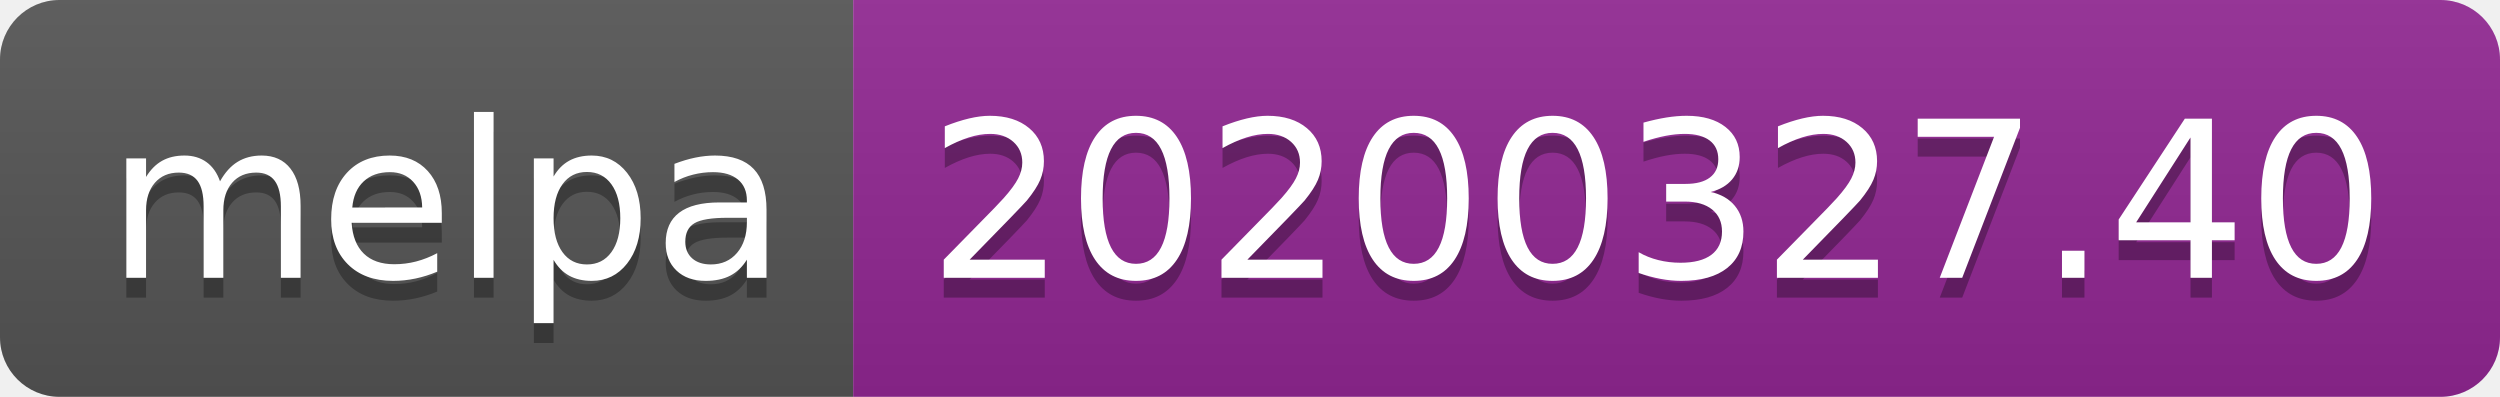
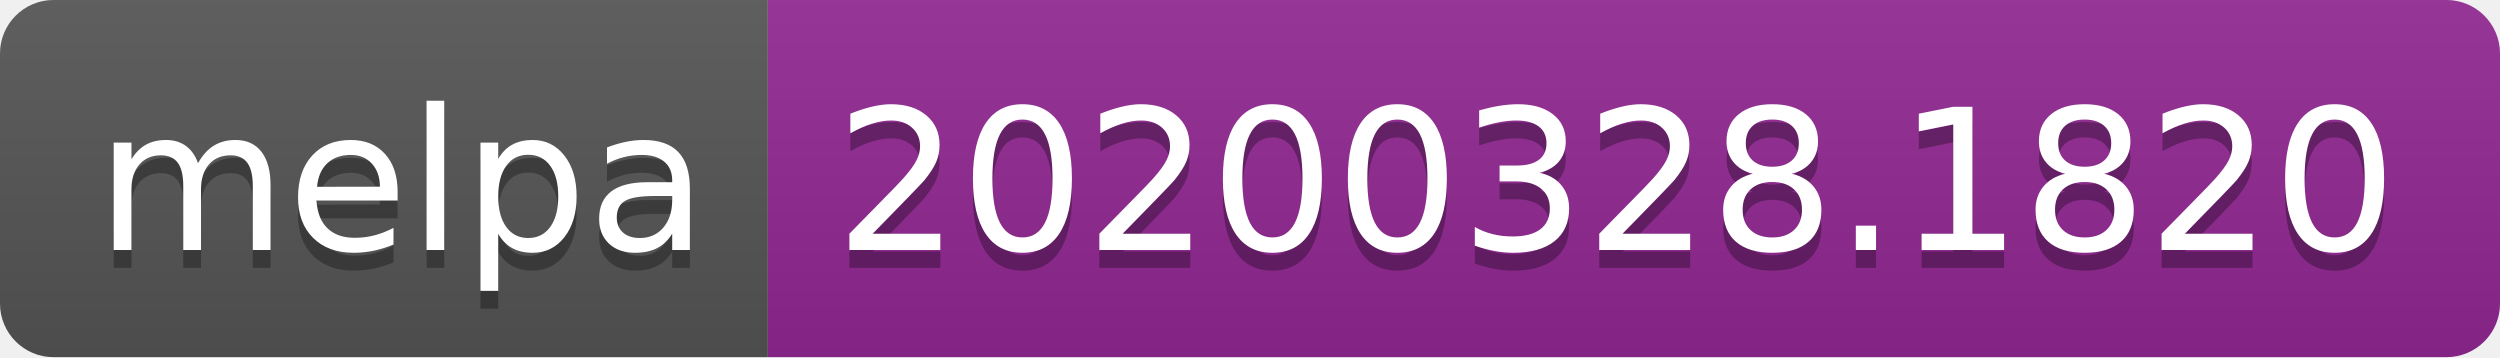
- <svg xmlns="http://www.w3.org/2000/svg" width="126" height="20">
+ <svg xmlns="http://www.w3.org/2000/svg" width="140" height="20">
  <linearGradient id="b" x2="0" y2="100%">
    <stop offset="0" stop-color="#bbb" stop-opacity=".1" />
    <stop offset="1" stop-opacity=".1" />
  </linearGradient>
  <clipPath id="a">
-     <rect width="126" height="20" rx="3" fill="#fff" />
+     <rect width="140" height="20" rx="3" fill="#fff" />
  </clipPath>
  <g clip-path="url(#a)">
    <path fill="#555" d="M0 0h43v20H0z" />
-     <path fill="#922793" d="M43 0h83v20H43z" />
-     <path fill="url(#b)" d="M0 0h126v20H0z" />
+     <path fill="#922793" d="M43 0h97v20H43z" />
+     <path fill="url(#b)" d="M0 0h140v20H0z" />
  </g>
  <g fill="#fff" text-anchor="middle" font-family="DejaVu Sans,Verdana,Geneva,sans-serif" font-size="110">
    <text x="225" y="150" fill="#010101" fill-opacity=".3" transform="scale(.1)" textLength="330">melpa</text>
    <text x="225" y="140" transform="scale(.1)" textLength="330">melpa</text>
-     <text x="835" y="150" fill="#010101" fill-opacity=".3" transform="scale(.1)" textLength="730">20200327.40</text>
-     <text x="835" y="140" transform="scale(.1)" textLength="730">20200327.40</text>
+     <text x="905" y="150" fill="#010101" fill-opacity=".3" transform="scale(.1)" textLength="870">20200328.1820</text>
+     <text x="905" y="140" transform="scale(.1)" textLength="870">20200328.1820</text>
  </g>
</svg>
